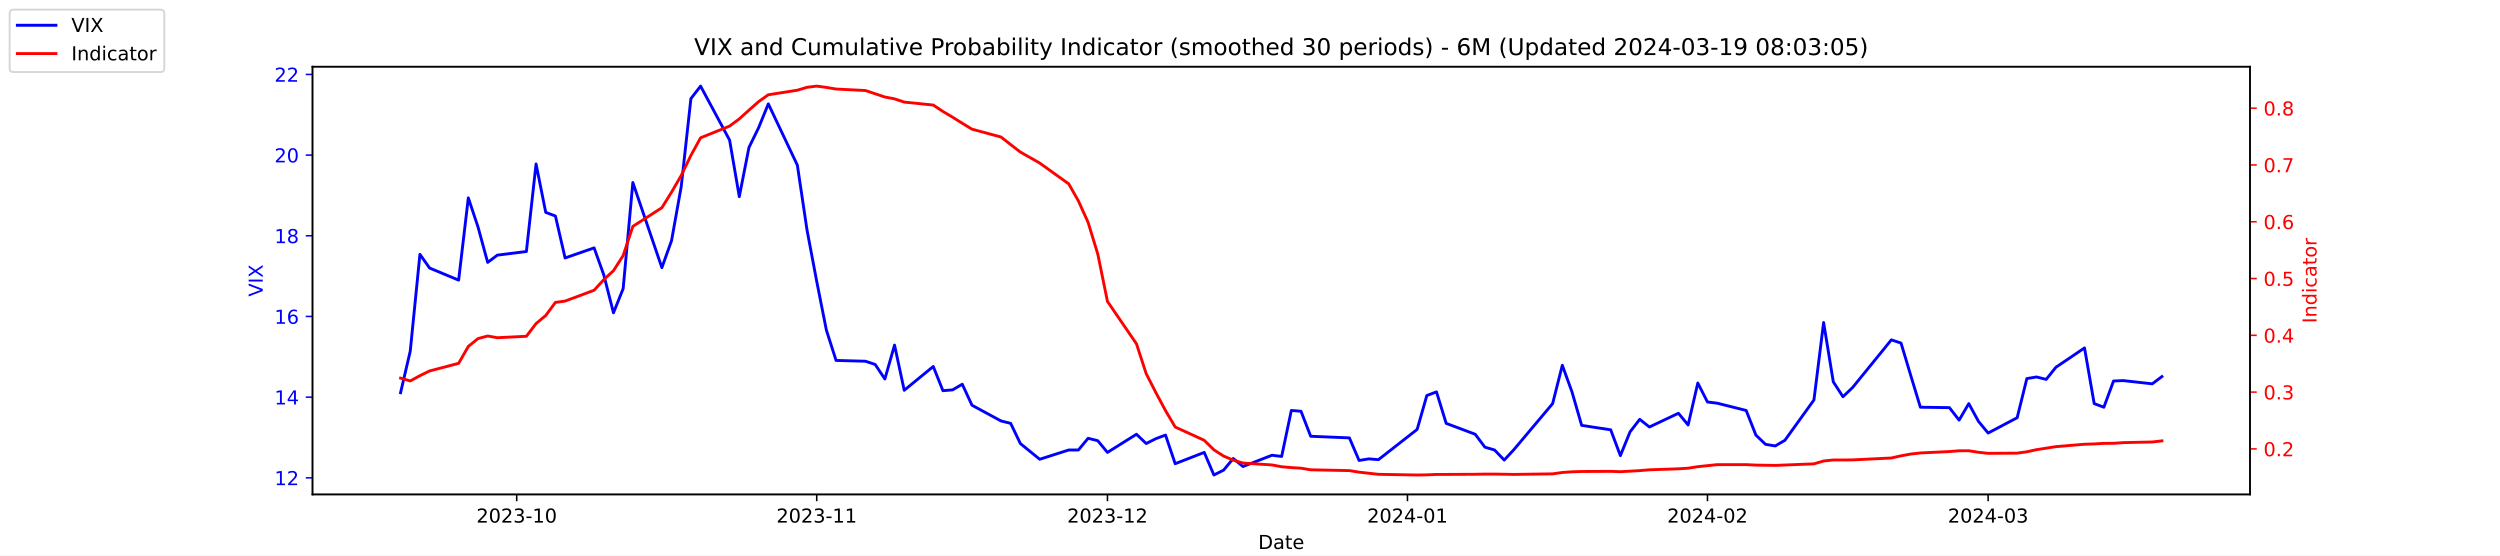
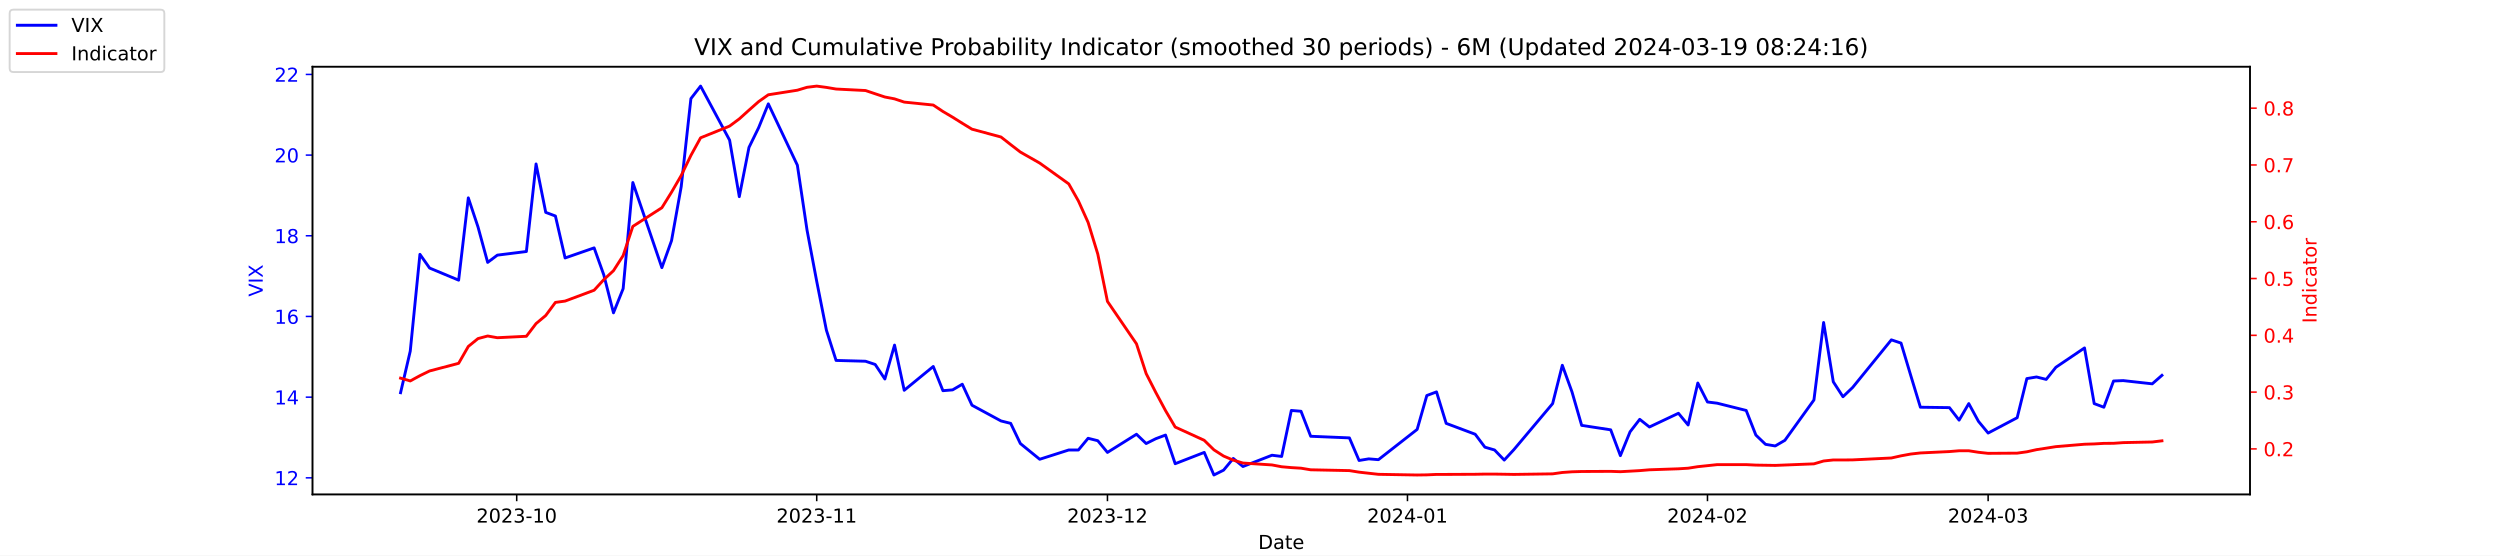
<svg xmlns="http://www.w3.org/2000/svg" xmlns:xlink="http://www.w3.org/1999/xlink" width="1296pt" height="288pt" viewBox="0 0 1296 288" version="1.1">
  <defs>
    <style type="text/css">*{stroke-linejoin: round; stroke-linecap: butt}</style>
  </defs>
  <g id="figure_1">
    <g id="patch_1">
      <path d="M 0 288  L 1296 288  L 1296 0  L 0 0  z " style="fill: #ffffff" />
    </g>
    <g id="axes_1">
      <g id="patch_2">
        <path d="M 162 256.32  L 1166.4 256.32  L 1166.4 34.56  L 162 34.56  z " style="fill: #ffffff" />
      </g>
      <g id="matplotlib.axis_1">
        <g id="xtick_1">
          <g id="line2d_1">
            <defs>
-               <path id="md905b27cb3" d="M 0 0  L 0 3.5  " style="stroke: #000000; stroke-width: 0.8" />
+               <path id="mcc198fe406" d="M 0 0  L 0 3.5  " style="stroke: #000000; stroke-width: 0.8" />
            </defs>
            <g>
-               <use xlink:href="#md905b27cb3" x="267.858" y="256.32" style="stroke: #000000; stroke-width: 0.8" />
+               <use xlink:href="#mcc198fe406" x="267.858" y="256.32" style="stroke: #000000; stroke-width: 0.8" />
            </g>
          </g>
          <g id="text_1">
            <g transform="translate(246.9669 270.9184) scale(0.1 -0.1)">
              <defs>
                <path id="DejaVuSans-32" d="M 1228 531  L 3431 531  L 3431 0  L 469 0  L 469 531  Q 828 903 1448 1529  Q 2069 2156 2228 2338  Q 2531 2678 2651 2914  Q 2772 3150 2772 3378  Q 2772 3750 2511 3984  Q 2250 4219 1831 4219  Q 1534 4219 1204 4116  Q 875 4013 500 3803  L 500 4441  Q 881 4594 1212 4672  Q 1544 4750 1819 4750  Q 2544 4750 2975 4387  Q 3406 4025 3406 3419  Q 3406 3131 3298 2873  Q 3191 2616 2906 2266  Q 2828 2175 2409 1742  Q 1991 1309 1228 531  z " transform="scale(0.015625)" />
                <path id="DejaVuSans-30" d="M 2034 4250  Q 1547 4250 1301 3770  Q 1056 3291 1056 2328  Q 1056 1369 1301 889  Q 1547 409 2034 409  Q 2525 409 2770 889  Q 3016 1369 3016 2328  Q 3016 3291 2770 3770  Q 2525 4250 2034 4250  z M 2034 4750  Q 2819 4750 3233 4129  Q 3647 3509 3647 2328  Q 3647 1150 3233 529  Q 2819 -91 2034 -91  Q 1250 -91 836 529  Q 422 1150 422 2328  Q 422 3509 836 4129  Q 1250 4750 2034 4750  z " transform="scale(0.015625)" />
                <path id="DejaVuSans-33" d="M 2597 2516  Q 3050 2419 3304 2112  Q 3559 1806 3559 1356  Q 3559 666 3084 287  Q 2609 -91 1734 -91  Q 1441 -91 1130 -33  Q 819 25 488 141  L 488 750  Q 750 597 1062 519  Q 1375 441 1716 441  Q 2309 441 2620 675  Q 2931 909 2931 1356  Q 2931 1769 2642 2001  Q 2353 2234 1838 2234  L 1294 2234  L 1294 2753  L 1863 2753  Q 2328 2753 2575 2939  Q 2822 3125 2822 3475  Q 2822 3834 2567 4026  Q 2313 4219 1838 4219  Q 1578 4219 1281 4162  Q 984 4106 628 3988  L 628 4550  Q 988 4650 1302 4700  Q 1616 4750 1894 4750  Q 2613 4750 3031 4423  Q 3450 4097 3450 3541  Q 3450 3153 3228 2886  Q 3006 2619 2597 2516  z " transform="scale(0.015625)" />
                <path id="DejaVuSans-2d" d="M 313 2009  L 1997 2009  L 1997 1497  L 313 1497  L 313 2009  z " transform="scale(0.015625)" />
                <path id="DejaVuSans-31" d="M 794 531  L 1825 531  L 1825 4091  L 703 3866  L 703 4441  L 1819 4666  L 2450 4666  L 2450 531  L 3481 531  L 3481 0  L 794 0  L 794 531  z " transform="scale(0.015625)" />
              </defs>
              <use xlink:href="#DejaVuSans-32" />
              <use xlink:href="#DejaVuSans-30" x="63.623" />
              <use xlink:href="#DejaVuSans-32" x="127.246" />
              <use xlink:href="#DejaVuSans-33" x="190.869" />
              <use xlink:href="#DejaVuSans-2d" x="254.492" />
              <use xlink:href="#DejaVuSans-31" x="290.576" />
              <use xlink:href="#DejaVuSans-30" x="354.199" />
            </g>
          </g>
        </g>
        <g id="xtick_2">
          <g id="line2d_2">
            <g>
-               <use xlink:href="#md905b27cb3" x="423.385" y="256.32" style="stroke: #000000; stroke-width: 0.8" />
+               <use xlink:href="#mcc198fe406" x="423.385" y="256.32" style="stroke: #000000; stroke-width: 0.8" />
            </g>
          </g>
          <g id="text_2">
            <g transform="translate(402.4934 270.9184) scale(0.1 -0.1)">
              <use xlink:href="#DejaVuSans-32" />
              <use xlink:href="#DejaVuSans-30" x="63.623" />
              <use xlink:href="#DejaVuSans-32" x="127.246" />
              <use xlink:href="#DejaVuSans-33" x="190.869" />
              <use xlink:href="#DejaVuSans-2d" x="254.492" />
              <use xlink:href="#DejaVuSans-31" x="290.576" />
              <use xlink:href="#DejaVuSans-31" x="354.199" />
            </g>
          </g>
        </g>
        <g id="xtick_3">
          <g id="line2d_3">
            <g>
-               <use xlink:href="#md905b27cb3" x="574.103" y="256.32" style="stroke: #000000; stroke-width: 0.8" />
+               <use xlink:href="#mcc198fe406" x="574.103" y="256.32" style="stroke: #000000; stroke-width: 0.8" />
            </g>
          </g>
          <g id="text_3">
            <g transform="translate(553.2119 270.9184) scale(0.1 -0.1)">
              <use xlink:href="#DejaVuSans-32" />
              <use xlink:href="#DejaVuSans-30" x="63.623" />
              <use xlink:href="#DejaVuSans-32" x="127.246" />
              <use xlink:href="#DejaVuSans-33" x="190.869" />
              <use xlink:href="#DejaVuSans-2d" x="254.492" />
              <use xlink:href="#DejaVuSans-31" x="290.576" />
              <use xlink:href="#DejaVuSans-32" x="354.199" />
            </g>
          </g>
        </g>
        <g id="xtick_4">
          <g id="line2d_4">
            <g>
-               <use xlink:href="#md905b27cb3" x="729.63" y="256.32" style="stroke: #000000; stroke-width: 0.8" />
+               <use xlink:href="#mcc198fe406" x="729.63" y="256.32" style="stroke: #000000; stroke-width: 0.8" />
            </g>
          </g>
          <g id="text_4">
            <g transform="translate(708.7384 270.9184) scale(0.1 -0.1)">
              <defs>
                <path id="DejaVuSans-34" d="M 2419 4116  L 825 1625  L 2419 1625  L 2419 4116  z M 2253 4666  L 3047 4666  L 3047 1625  L 3713 1625  L 3713 1100  L 3047 1100  L 3047 0  L 2419 0  L 2419 1100  L 313 1100  L 313 1709  L 2253 4666  z " transform="scale(0.015625)" />
              </defs>
              <use xlink:href="#DejaVuSans-32" />
              <use xlink:href="#DejaVuSans-30" x="63.623" />
              <use xlink:href="#DejaVuSans-32" x="127.246" />
              <use xlink:href="#DejaVuSans-34" x="190.869" />
              <use xlink:href="#DejaVuSans-2d" x="254.492" />
              <use xlink:href="#DejaVuSans-30" x="290.576" />
              <use xlink:href="#DejaVuSans-31" x="354.199" />
            </g>
          </g>
        </g>
        <g id="xtick_5">
          <g id="line2d_5">
            <g>
-               <use xlink:href="#md905b27cb3" x="885.156" y="256.32" style="stroke: #000000; stroke-width: 0.8" />
+               <use xlink:href="#mcc198fe406" x="885.156" y="256.32" style="stroke: #000000; stroke-width: 0.8" />
            </g>
          </g>
          <g id="text_5">
            <g transform="translate(864.2649 270.9184) scale(0.1 -0.1)">
              <use xlink:href="#DejaVuSans-32" />
              <use xlink:href="#DejaVuSans-30" x="63.623" />
              <use xlink:href="#DejaVuSans-32" x="127.246" />
              <use xlink:href="#DejaVuSans-34" x="190.869" />
              <use xlink:href="#DejaVuSans-2d" x="254.492" />
              <use xlink:href="#DejaVuSans-30" x="290.576" />
              <use xlink:href="#DejaVuSans-32" x="354.199" />
            </g>
          </g>
        </g>
        <g id="xtick_6">
          <g id="line2d_6">
            <g>
-               <use xlink:href="#md905b27cb3" x="1030.649" y="256.32" style="stroke: #000000; stroke-width: 0.8" />
+               <use xlink:href="#mcc198fe406" x="1030.649" y="256.32" style="stroke: #000000; stroke-width: 0.8" />
            </g>
          </g>
          <g id="text_6">
            <g transform="translate(1009.757 270.9184) scale(0.1 -0.1)">
              <use xlink:href="#DejaVuSans-32" />
              <use xlink:href="#DejaVuSans-30" x="63.623" />
              <use xlink:href="#DejaVuSans-32" x="127.246" />
              <use xlink:href="#DejaVuSans-34" x="190.869" />
              <use xlink:href="#DejaVuSans-2d" x="254.492" />
              <use xlink:href="#DejaVuSans-30" x="290.576" />
              <use xlink:href="#DejaVuSans-33" x="354.199" />
            </g>
          </g>
        </g>
        <g id="text_7">
          <g transform="translate(652.2492 284.5966) scale(0.1 -0.1)">
            <defs>
              <path id="DejaVuSans-44" d="M 1259 4147  L 1259 519  L 2022 519  Q 2988 519 3436 956  Q 3884 1394 3884 2338  Q 3884 3275 3436 3711  Q 2988 4147 2022 4147  L 1259 4147  z M 628 4666  L 1925 4666  Q 3281 4666 3915 4102  Q 4550 3538 4550 2338  Q 4550 1131 3912 565  Q 3275 0 1925 0  L 628 0  L 628 4666  z " transform="scale(0.015625)" />
              <path id="DejaVuSans-61" d="M 2194 1759  Q 1497 1759 1228 1600  Q 959 1441 959 1056  Q 959 750 1161 570  Q 1363 391 1709 391  Q 2188 391 2477 730  Q 2766 1069 2766 1631  L 2766 1759  L 2194 1759  z M 3341 1997  L 3341 0  L 2766 0  L 2766 531  Q 2569 213 2275 61  Q 1981 -91 1556 -91  Q 1019 -91 701 211  Q 384 513 384 1019  Q 384 1609 779 1909  Q 1175 2209 1959 2209  L 2766 2209  L 2766 2266  Q 2766 2663 2505 2880  Q 2244 3097 1772 3097  Q 1472 3097 1187 3025  Q 903 2953 641 2809  L 641 3341  Q 956 3463 1253 3523  Q 1550 3584 1831 3584  Q 2591 3584 2966 3190  Q 3341 2797 3341 1997  z " transform="scale(0.015625)" />
              <path id="DejaVuSans-74" d="M 1172 4494  L 1172 3500  L 2356 3500  L 2356 3053  L 1172 3053  L 1172 1153  Q 1172 725 1289 603  Q 1406 481 1766 481  L 2356 481  L 2356 0  L 1766 0  Q 1100 0 847 248  Q 594 497 594 1153  L 594 3053  L 172 3053  L 172 3500  L 594 3500  L 594 4494  L 1172 4494  z " transform="scale(0.015625)" />
              <path id="DejaVuSans-65" d="M 3597 1894  L 3597 1613  L 953 1613  Q 991 1019 1311 708  Q 1631 397 2203 397  Q 2534 397 2845 478  Q 3156 559 3463 722  L 3463 178  Q 3153 47 2828 -22  Q 2503 -91 2169 -91  Q 1331 -91 842 396  Q 353 884 353 1716  Q 353 2575 817 3079  Q 1281 3584 2069 3584  Q 2775 3584 3186 3129  Q 3597 2675 3597 1894  z M 3022 2063  Q 3016 2534 2758 2815  Q 2500 3097 2075 3097  Q 1594 3097 1305 2825  Q 1016 2553 972 2059  L 3022 2063  z " transform="scale(0.015625)" />
            </defs>
            <use xlink:href="#DejaVuSans-44" />
            <use xlink:href="#DejaVuSans-61" x="77.002" />
            <use xlink:href="#DejaVuSans-74" x="138.281" />
            <use xlink:href="#DejaVuSans-65" x="177.49" />
          </g>
        </g>
      </g>
      <g id="matplotlib.axis_2">
        <g id="ytick_1">
          <g id="line2d_7">
            <defs>
-               <path id="m1b435b67ab" d="M 0 0  L -3.5 0  " style="stroke: #0000ff; stroke-width: 0.8" />
+               <path id="m52a0e5a5e9" d="M 0 0  L -3.5 0  " style="stroke: #0000ff; stroke-width: 0.8" />
            </defs>
            <g>
-               <use xlink:href="#m1b435b67ab" x="162" y="247.704" style="fill: #0000ff; stroke: #0000ff; stroke-width: 0.8" />
+               <use xlink:href="#m52a0e5a5e9" x="162" y="247.704" style="fill: #0000ff; stroke: #0000ff; stroke-width: 0.8" />
            </g>
          </g>
          <g id="text_8">
            <g style="fill: #0000ff" transform="translate(142.275 251.5031) scale(0.1 -0.1)">
              <use xlink:href="#DejaVuSans-31" />
              <use xlink:href="#DejaVuSans-32" x="63.623" />
            </g>
          </g>
        </g>
        <g id="ytick_2">
          <g id="line2d_8">
            <g>
-               <use xlink:href="#m1b435b67ab" x="162" y="205.878" style="fill: #0000ff; stroke: #0000ff; stroke-width: 0.8" />
+               <use xlink:href="#m52a0e5a5e9" x="162" y="205.878" style="fill: #0000ff; stroke: #0000ff; stroke-width: 0.8" />
            </g>
          </g>
          <g id="text_9">
            <g style="fill: #0000ff" transform="translate(142.275 209.6774) scale(0.1 -0.1)">
              <use xlink:href="#DejaVuSans-31" />
              <use xlink:href="#DejaVuSans-34" x="63.623" />
            </g>
          </g>
        </g>
        <g id="ytick_3">
          <g id="line2d_9">
            <g>
-               <use xlink:href="#m1b435b67ab" x="162" y="164.052" style="fill: #0000ff; stroke: #0000ff; stroke-width: 0.8" />
+               <use xlink:href="#m52a0e5a5e9" x="162" y="164.052" style="fill: #0000ff; stroke: #0000ff; stroke-width: 0.8" />
            </g>
          </g>
          <g id="text_10">
            <g style="fill: #0000ff" transform="translate(142.275 167.8517) scale(0.1 -0.1)">
              <defs>
                <path id="DejaVuSans-36" d="M 2113 2584  Q 1688 2584 1439 2293  Q 1191 2003 1191 1497  Q 1191 994 1439 701  Q 1688 409 2113 409  Q 2538 409 2786 701  Q 3034 994 3034 1497  Q 3034 2003 2786 2293  Q 2538 2584 2113 2584  z M 3366 4563  L 3366 3988  Q 3128 4100 2886 4159  Q 2644 4219 2406 4219  Q 1781 4219 1451 3797  Q 1122 3375 1075 2522  Q 1259 2794 1537 2939  Q 1816 3084 2150 3084  Q 2853 3084 3261 2657  Q 3669 2231 3669 1497  Q 3669 778 3244 343  Q 2819 -91 2113 -91  Q 1303 -91 875 529  Q 447 1150 447 2328  Q 447 3434 972 4092  Q 1497 4750 2381 4750  Q 2619 4750 2861 4703  Q 3103 4656 3366 4563  z " transform="scale(0.015625)" />
              </defs>
              <use xlink:href="#DejaVuSans-31" />
              <use xlink:href="#DejaVuSans-36" x="63.623" />
            </g>
          </g>
        </g>
        <g id="ytick_4">
          <g id="line2d_10">
            <g>
-               <use xlink:href="#m1b435b67ab" x="162" y="122.227" style="fill: #0000ff; stroke: #0000ff; stroke-width: 0.8" />
+               <use xlink:href="#m52a0e5a5e9" x="162" y="122.227" style="fill: #0000ff; stroke: #0000ff; stroke-width: 0.8" />
            </g>
          </g>
          <g id="text_11">
            <g style="fill: #0000ff" transform="translate(142.275 126.0259) scale(0.1 -0.1)">
              <defs>
                <path id="DejaVuSans-38" d="M 2034 2216  Q 1584 2216 1326 1975  Q 1069 1734 1069 1313  Q 1069 891 1326 650  Q 1584 409 2034 409  Q 2484 409 2743 651  Q 3003 894 3003 1313  Q 3003 1734 2745 1975  Q 2488 2216 2034 2216  z M 1403 2484  Q 997 2584 770 2862  Q 544 3141 544 3541  Q 544 4100 942 4425  Q 1341 4750 2034 4750  Q 2731 4750 3128 4425  Q 3525 4100 3525 3541  Q 3525 3141 3298 2862  Q 3072 2584 2669 2484  Q 3125 2378 3379 2068  Q 3634 1759 3634 1313  Q 3634 634 3220 271  Q 2806 -91 2034 -91  Q 1263 -91 848 271  Q 434 634 434 1313  Q 434 1759 690 2068  Q 947 2378 1403 2484  z M 1172 3481  Q 1172 3119 1398 2916  Q 1625 2713 2034 2713  Q 2441 2713 2670 2916  Q 2900 3119 2900 3481  Q 2900 3844 2670 4047  Q 2441 4250 2034 4250  Q 1625 4250 1398 4047  Q 1172 3844 1172 3481  z " transform="scale(0.015625)" />
              </defs>
              <use xlink:href="#DejaVuSans-31" />
              <use xlink:href="#DejaVuSans-38" x="63.623" />
            </g>
          </g>
        </g>
        <g id="ytick_5">
          <g id="line2d_11">
            <g>
-               <use xlink:href="#m1b435b67ab" x="162" y="80.401" style="fill: #0000ff; stroke: #0000ff; stroke-width: 0.8" />
+               <use xlink:href="#m52a0e5a5e9" x="162" y="80.401" style="fill: #0000ff; stroke: #0000ff; stroke-width: 0.8" />
            </g>
          </g>
          <g id="text_12">
            <g style="fill: #0000ff" transform="translate(142.275 84.2002) scale(0.1 -0.1)">
              <use xlink:href="#DejaVuSans-32" />
              <use xlink:href="#DejaVuSans-30" x="63.623" />
            </g>
          </g>
        </g>
        <g id="ytick_6">
          <g id="line2d_12">
            <g>
-               <use xlink:href="#m1b435b67ab" x="162" y="38.575" style="fill: #0000ff; stroke: #0000ff; stroke-width: 0.8" />
+               <use xlink:href="#m52a0e5a5e9" x="162" y="38.575" style="fill: #0000ff; stroke: #0000ff; stroke-width: 0.8" />
            </g>
          </g>
          <g id="text_13">
            <g style="fill: #0000ff" transform="translate(142.275 42.37447) scale(0.1 -0.1)">
              <use xlink:href="#DejaVuSans-32" />
              <use xlink:href="#DejaVuSans-32" x="63.623" />
            </g>
          </g>
        </g>
        <g id="text_14">
          <g style="fill: #0000ff" transform="translate(136.1953 153.7603) rotate(-90) scale(0.1 -0.1)">
            <defs>
              <path id="DejaVuSans-56" d="M 1831 0  L 50 4666  L 709 4666  L 2188 738  L 3669 4666  L 4325 4666  L 2547 0  L 1831 0  z " transform="scale(0.015625)" />
              <path id="DejaVuSans-49" d="M 628 4666  L 1259 4666  L 1259 0  L 628 0  L 628 4666  z " transform="scale(0.015625)" />
              <path id="DejaVuSans-58" d="M 403 4666  L 1081 4666  L 2241 2931  L 3406 4666  L 4084 4666  L 2584 2425  L 4184 0  L 3506 0  L 2194 1984  L 872 0  L 191 0  L 1856 2491  L 403 4666  z " transform="scale(0.015625)" />
            </defs>
            <use xlink:href="#DejaVuSans-56" />
            <use xlink:href="#DejaVuSans-49" x="68.408" />
            <use xlink:href="#DejaVuSans-58" x="97.9" />
          </g>
        </g>
      </g>
      <g id="line2d_13">
-         <path d="M 207.655 203.578  L 212.672 182.037  L 217.689 131.847  L 222.705 138.957  L 237.756 145.231  L 242.773 102.569  L 247.79 117.626  L 252.807 136.029  L 257.824 132.265  L 272.875 130.383  L 277.892 85.002  L 282.909 110.097  L 287.926 111.979  L 292.943 133.729  L 307.994 128.501  L 313.011 142.512  L 318.028 162.17  L 323.045 149.623  L 328.062 94.622  L 343.113 138.748  L 348.13 124.736  L 353.147 96.713  L 358.164 51.123  L 363.181 44.64  L 378.232 72.663  L 383.249 101.941  L 388.266 76.428  L 393.283 66.18  L 398.3 53.842  L 413.351 85.629  L 418.368 119.299  L 423.385 145.858  L 428.402 171.163  L 433.419 186.847  L 448.679 187.266  L 453.696 188.939  L 458.713 196.467  L 463.73 178.901  L 468.747 202.323  L 483.798 189.984  L 488.815 202.532  L 493.832 202.114  L 498.849 199.186  L 503.866 210.061  L 518.917 218.217  L 523.934 219.472  L 528.951 229.928  L 538.984 238.084  L 554.035 233.274  L 559.052 233.274  L 564.069 227.209  L 569.086 228.464  L 574.103 234.529  L 589.154 225.118  L 594.171 229.928  L 599.188 227.418  L 604.205 225.536  L 609.222 240.384  L 624.273 234.529  L 629.29 246.24  L 634.307 243.73  L 639.324 237.666  L 644.341 241.848  L 659.392 235.993  L 664.409 236.62  L 669.426 212.779  L 674.443 213.198  L 679.46 226.164  L 699.528 227  L 704.545 238.711  L 709.562 237.875  L 714.579 238.293  L 734.647 222.608  L 739.664 205.042  L 744.681 203.159  L 749.698 219.472  L 764.749 225.118  L 769.766 231.81  L 774.783 233.274  L 779.8 238.502  L 784.817 233.065  L 804.885 209.224  L 809.902 189.357  L 814.919 203.159  L 819.936 220.517  L 834.986 222.818  L 840.003 236.202  L 845.02 223.863  L 850.037 217.38  L 855.054 221.354  L 870.105 214.243  L 875.122 220.308  L 880.139 198.559  L 885.156 208.388  L 890.173 209.015  L 905.224 212.779  L 910.241 225.536  L 915.258 230.346  L 920.275 231.183  L 925.292 228.255  L 940.343 207.342  L 945.36 167.189  L 950.377 197.931  L 955.394 205.669  L 960.411 200.859  L 980.479 176.182  L 985.496 177.855  L 990.513 194.585  L 995.53 211.106  L 1010.581 211.316  L 1015.598 217.798  L 1020.615 209.224  L 1025.632 218.426  L 1030.649 224.491  L 1045.7 216.544  L 1050.717 196.258  L 1055.734 195.422  L 1060.751 196.677  L 1065.768 190.403  L 1080.61 180.364  L 1085.627 209.224  L 1090.644 211.106  L 1095.661 197.513  L 1100.678 197.304  L 1115.728 198.977  L 1120.745 195.213  " clip-path="url(#p1c7096cf29)" style="fill: none; stroke: #0000ff; stroke-width: 1.5; stroke-linecap: square" />
+         <path d="M 207.655 203.578  L 212.672 182.037  L 217.689 131.847  L 222.705 138.957  L 237.756 145.231  L 242.773 102.569  L 247.79 117.626  L 252.807 136.029  L 257.824 132.265  L 272.875 130.383  L 277.892 85.002  L 282.909 110.097  L 287.926 111.979  L 292.943 133.729  L 307.994 128.501  L 313.011 142.512  L 318.028 162.17  L 323.045 149.623  L 328.062 94.622  L 343.113 138.748  L 348.13 124.736  L 353.147 96.713  L 358.164 51.123  L 363.181 44.64  L 378.232 72.663  L 383.249 101.941  L 388.266 76.428  L 393.283 66.18  L 398.3 53.842  L 413.351 85.629  L 418.368 119.299  L 423.385 145.858  L 428.402 171.163  L 433.419 186.847  L 448.679 187.266  L 453.696 188.939  L 458.713 196.467  L 463.73 178.901  L 468.747 202.323  L 483.798 189.984  L 488.815 202.532  L 493.832 202.114  L 498.849 199.186  L 503.866 210.061  L 518.917 218.217  L 523.934 219.472  L 528.951 229.928  L 538.984 238.084  L 554.035 233.274  L 559.052 233.274  L 564.069 227.209  L 569.086 228.464  L 574.103 234.529  L 589.154 225.118  L 594.171 229.928  L 599.188 227.418  L 604.205 225.536  L 609.222 240.384  L 624.273 234.529  L 629.29 246.24  L 634.307 243.73  L 639.324 237.666  L 644.341 241.848  L 659.392 235.993  L 664.409 236.62  L 669.426 212.779  L 674.443 213.198  L 679.46 226.164  L 699.528 227  L 704.545 238.711  L 709.562 237.875  L 714.579 238.293  L 734.647 222.608  L 739.664 205.042  L 744.681 203.159  L 749.698 219.472  L 764.749 225.118  L 769.766 231.81  L 774.783 233.274  L 779.8 238.502  L 784.817 233.065  L 804.885 209.224  L 809.902 189.357  L 814.919 203.159  L 819.936 220.517  L 834.986 222.818  L 840.003 236.202  L 845.02 223.863  L 850.037 217.38  L 855.054 221.354  L 870.105 214.243  L 875.122 220.308  L 880.139 198.559  L 885.156 208.388  L 890.173 209.015  L 905.224 212.779  L 910.241 225.536  L 915.258 230.346  L 920.275 231.183  L 925.292 228.255  L 940.343 207.342  L 945.36 167.189  L 950.377 197.931  L 955.394 205.669  L 960.411 200.859  L 980.479 176.182  L 985.496 177.855  L 990.513 194.585  L 995.53 211.106  L 1010.581 211.316  L 1015.598 217.798  L 1020.615 209.224  L 1025.632 218.426  L 1030.649 224.491  L 1045.7 216.544  L 1050.717 196.258  L 1055.734 195.422  L 1060.751 196.677  L 1065.768 190.403  L 1080.61 180.364  L 1085.627 209.224  L 1090.644 211.106  L 1095.661 197.513  L 1100.678 197.304  L 1115.728 198.977  L 1120.745 194.585  " clip-path="url(#p3c48636f0e)" style="fill: none; stroke: #0000ff; stroke-width: 1.5; stroke-linecap: square" />
      </g>
      <g id="patch_3">
        <path d="M 162 256.32  L 162 34.56  " style="fill: none; stroke: #000000; stroke-width: 0.8; stroke-linejoin: miter; stroke-linecap: square" />
      </g>
      <g id="patch_4">
        <path d="M 1166.4 256.32  L 1166.4 34.56  " style="fill: none; stroke: #000000; stroke-width: 0.8; stroke-linejoin: miter; stroke-linecap: square" />
      </g>
      <g id="patch_5">
        <path d="M 162 256.32  L 1166.4 256.32  " style="fill: none; stroke: #000000; stroke-width: 0.8; stroke-linejoin: miter; stroke-linecap: square" />
      </g>
      <g id="patch_6">
        <path d="M 162 34.56  L 1166.4 34.56  " style="fill: none; stroke: #000000; stroke-width: 0.8; stroke-linejoin: miter; stroke-linecap: square" />
      </g>
    </g>
    <g id="axes_2">
      <g id="matplotlib.axis_3">
        <g id="ytick_7">
          <g id="line2d_14">
            <defs>
-               <path id="mfa954d0146" d="M 0 0  L 3.5 0  " style="stroke: #ff0000; stroke-width: 0.8" />
+               <path id="m51c5704299" d="M 0 0  L 3.5 0  " style="stroke: #ff0000; stroke-width: 0.8" />
            </defs>
            <g>
-               <use xlink:href="#mfa954d0146" x="1166.4" y="232.713" style="fill: #ff0000; stroke: #ff0000; stroke-width: 0.8" />
+               <use xlink:href="#m51c5704299" x="1166.4" y="232.713" style="fill: #ff0000; stroke: #ff0000; stroke-width: 0.8" />
            </g>
          </g>
          <g id="text_15">
            <g style="fill: #ff0000" transform="translate(1173.4 236.5124) scale(0.1 -0.1)">
              <defs>
                <path id="DejaVuSans-2e" d="M 684 794  L 1344 794  L 1344 0  L 684 0  L 684 794  z " transform="scale(0.015625)" />
              </defs>
              <use xlink:href="#DejaVuSans-30" />
              <use xlink:href="#DejaVuSans-2e" x="63.623" />
              <use xlink:href="#DejaVuSans-32" x="95.41" />
            </g>
          </g>
        </g>
        <g id="ytick_8">
          <g id="line2d_15">
            <g>
-               <use xlink:href="#mfa954d0146" x="1166.4" y="203.274" style="fill: #ff0000; stroke: #ff0000; stroke-width: 0.8" />
+               <use xlink:href="#m51c5704299" x="1166.4" y="203.274" style="fill: #ff0000; stroke: #ff0000; stroke-width: 0.8" />
            </g>
          </g>
          <g id="text_16">
            <g style="fill: #ff0000" transform="translate(1173.4 207.0729) scale(0.1 -0.1)">
              <use xlink:href="#DejaVuSans-30" />
              <use xlink:href="#DejaVuSans-2e" x="63.623" />
              <use xlink:href="#DejaVuSans-33" x="95.41" />
            </g>
          </g>
        </g>
        <g id="ytick_9">
          <g id="line2d_16">
            <g>
-               <use xlink:href="#mfa954d0146" x="1166.4" y="173.834" style="fill: #ff0000; stroke: #ff0000; stroke-width: 0.8" />
+               <use xlink:href="#m51c5704299" x="1166.4" y="173.834" style="fill: #ff0000; stroke: #ff0000; stroke-width: 0.8" />
            </g>
          </g>
          <g id="text_17">
            <g style="fill: #ff0000" transform="translate(1173.4 177.6333) scale(0.1 -0.1)">
              <use xlink:href="#DejaVuSans-30" />
              <use xlink:href="#DejaVuSans-2e" x="63.623" />
              <use xlink:href="#DejaVuSans-34" x="95.41" />
            </g>
          </g>
        </g>
        <g id="ytick_10">
          <g id="line2d_17">
            <g>
-               <use xlink:href="#mfa954d0146" x="1166.4" y="144.395" style="fill: #ff0000; stroke: #ff0000; stroke-width: 0.8" />
+               <use xlink:href="#m51c5704299" x="1166.4" y="144.395" style="fill: #ff0000; stroke: #ff0000; stroke-width: 0.8" />
            </g>
          </g>
          <g id="text_18">
            <g style="fill: #ff0000" transform="translate(1173.4 148.1937) scale(0.1 -0.1)">
              <defs>
                <path id="DejaVuSans-35" d="M 691 4666  L 3169 4666  L 3169 4134  L 1269 4134  L 1269 2991  Q 1406 3038 1543 3061  Q 1681 3084 1819 3084  Q 2600 3084 3056 2656  Q 3513 2228 3513 1497  Q 3513 744 3044 326  Q 2575 -91 1722 -91  Q 1428 -91 1123 -41  Q 819 9 494 109  L 494 744  Q 775 591 1075 516  Q 1375 441 1709 441  Q 2250 441 2565 725  Q 2881 1009 2881 1497  Q 2881 1984 2565 2268  Q 2250 2553 1709 2553  Q 1456 2553 1204 2497  Q 953 2441 691 2322  L 691 4666  z " transform="scale(0.015625)" />
              </defs>
              <use xlink:href="#DejaVuSans-30" />
              <use xlink:href="#DejaVuSans-2e" x="63.623" />
              <use xlink:href="#DejaVuSans-35" x="95.41" />
            </g>
          </g>
        </g>
        <g id="ytick_11">
          <g id="line2d_18">
            <g>
-               <use xlink:href="#mfa954d0146" x="1166.4" y="114.955" style="fill: #ff0000; stroke: #ff0000; stroke-width: 0.8" />
+               <use xlink:href="#m51c5704299" x="1166.4" y="114.955" style="fill: #ff0000; stroke: #ff0000; stroke-width: 0.8" />
            </g>
          </g>
          <g id="text_19">
            <g style="fill: #ff0000" transform="translate(1173.4 118.7542) scale(0.1 -0.1)">
              <use xlink:href="#DejaVuSans-30" />
              <use xlink:href="#DejaVuSans-2e" x="63.623" />
              <use xlink:href="#DejaVuSans-36" x="95.41" />
            </g>
          </g>
        </g>
        <g id="ytick_12">
          <g id="line2d_19">
            <g>
-               <use xlink:href="#mfa954d0146" x="1166.4" y="85.515" style="fill: #ff0000; stroke: #ff0000; stroke-width: 0.8" />
+               <use xlink:href="#m51c5704299" x="1166.4" y="85.515" style="fill: #ff0000; stroke: #ff0000; stroke-width: 0.8" />
            </g>
          </g>
          <g id="text_20">
            <g style="fill: #ff0000" transform="translate(1173.4 89.31461) scale(0.1 -0.1)">
              <defs>
                <path id="DejaVuSans-37" d="M 525 4666  L 3525 4666  L 3525 4397  L 1831 0  L 1172 0  L 2766 4134  L 525 4134  L 525 4666  z " transform="scale(0.015625)" />
              </defs>
              <use xlink:href="#DejaVuSans-30" />
              <use xlink:href="#DejaVuSans-2e" x="63.623" />
              <use xlink:href="#DejaVuSans-37" x="95.41" />
            </g>
          </g>
        </g>
        <g id="ytick_13">
          <g id="line2d_20">
            <g>
-               <use xlink:href="#mfa954d0146" x="1166.4" y="56.076" style="fill: #ff0000; stroke: #ff0000; stroke-width: 0.8" />
+               <use xlink:href="#m51c5704299" x="1166.4" y="56.076" style="fill: #ff0000; stroke: #ff0000; stroke-width: 0.8" />
            </g>
          </g>
          <g id="text_21">
            <g style="fill: #ff0000" transform="translate(1173.4 59.87505) scale(0.1 -0.1)">
              <use xlink:href="#DejaVuSans-30" />
              <use xlink:href="#DejaVuSans-2e" x="63.623" />
              <use xlink:href="#DejaVuSans-38" x="95.41" />
            </g>
          </g>
        </g>
        <g id="text_22">
          <g style="fill: #ff0000" transform="translate(1200.902 167.5353) rotate(-90) scale(0.1 -0.1)">
            <defs>
              <path id="DejaVuSans-6e" d="M 3513 2113  L 3513 0  L 2938 0  L 2938 2094  Q 2938 2591 2744 2837  Q 2550 3084 2163 3084  Q 1697 3084 1428 2787  Q 1159 2491 1159 1978  L 1159 0  L 581 0  L 581 3500  L 1159 3500  L 1159 2956  Q 1366 3272 1645 3428  Q 1925 3584 2291 3584  Q 2894 3584 3203 3211  Q 3513 2838 3513 2113  z " transform="scale(0.015625)" />
              <path id="DejaVuSans-64" d="M 2906 2969  L 2906 4863  L 3481 4863  L 3481 0  L 2906 0  L 2906 525  Q 2725 213 2448 61  Q 2172 -91 1784 -91  Q 1150 -91 751 415  Q 353 922 353 1747  Q 353 2572 751 3078  Q 1150 3584 1784 3584  Q 2172 3584 2448 3432  Q 2725 3281 2906 2969  z M 947 1747  Q 947 1113 1208 752  Q 1469 391 1925 391  Q 2381 391 2643 752  Q 2906 1113 2906 1747  Q 2906 2381 2643 2742  Q 2381 3103 1925 3103  Q 1469 3103 1208 2742  Q 947 2381 947 1747  z " transform="scale(0.015625)" />
              <path id="DejaVuSans-69" d="M 603 3500  L 1178 3500  L 1178 0  L 603 0  L 603 3500  z M 603 4863  L 1178 4863  L 1178 4134  L 603 4134  L 603 4863  z " transform="scale(0.015625)" />
              <path id="DejaVuSans-63" d="M 3122 3366  L 3122 2828  Q 2878 2963 2633 3030  Q 2388 3097 2138 3097  Q 1578 3097 1268 2742  Q 959 2388 959 1747  Q 959 1106 1268 751  Q 1578 397 2138 397  Q 2388 397 2633 464  Q 2878 531 3122 666  L 3122 134  Q 2881 22 2623 -34  Q 2366 -91 2075 -91  Q 1284 -91 818 406  Q 353 903 353 1747  Q 353 2603 823 3093  Q 1294 3584 2113 3584  Q 2378 3584 2631 3529  Q 2884 3475 3122 3366  z " transform="scale(0.015625)" />
              <path id="DejaVuSans-6f" d="M 1959 3097  Q 1497 3097 1228 2736  Q 959 2375 959 1747  Q 959 1119 1226 758  Q 1494 397 1959 397  Q 2419 397 2687 759  Q 2956 1122 2956 1747  Q 2956 2369 2687 2733  Q 2419 3097 1959 3097  z M 1959 3584  Q 2709 3584 3137 3096  Q 3566 2609 3566 1747  Q 3566 888 3137 398  Q 2709 -91 1959 -91  Q 1206 -91 779 398  Q 353 888 353 1747  Q 353 2609 779 3096  Q 1206 3584 1959 3584  z " transform="scale(0.015625)" />
              <path id="DejaVuSans-72" d="M 2631 2963  Q 2534 3019 2420 3045  Q 2306 3072 2169 3072  Q 1681 3072 1420 2755  Q 1159 2438 1159 1844  L 1159 0  L 581 0  L 581 3500  L 1159 3500  L 1159 2956  Q 1341 3275 1631 3429  Q 1922 3584 2338 3584  Q 2397 3584 2469 3576  Q 2541 3569 2628 3553  L 2631 2963  z " transform="scale(0.015625)" />
            </defs>
            <use xlink:href="#DejaVuSans-49" />
            <use xlink:href="#DejaVuSans-6e" x="29.492" />
            <use xlink:href="#DejaVuSans-64" x="92.871" />
            <use xlink:href="#DejaVuSans-69" x="156.348" />
            <use xlink:href="#DejaVuSans-63" x="184.131" />
            <use xlink:href="#DejaVuSans-61" x="239.111" />
            <use xlink:href="#DejaVuSans-74" x="300.391" />
            <use xlink:href="#DejaVuSans-6f" x="339.6" />
            <use xlink:href="#DejaVuSans-72" x="400.781" />
          </g>
        </g>
      </g>
      <g id="line2d_21">
-         <path d="M 207.655 196.03  L 212.672 197.48  L 217.689 194.751  L 222.705 192.302  L 237.756 188.344  L 242.773 179.6  L 247.79 175.524  L 252.807 174.185  L 257.824 175.072  L 272.875 174.329  L 277.892 167.743  L 282.909 163.548  L 287.926 156.768  L 292.943 156.08  L 307.994 150.454  L 313.011 144.956  L 318.028 140.325  L 323.045 132.481  L 328.062 117.358  L 343.113 107.685  L 348.13 99.611  L 353.147 90.97  L 358.164 80.575  L 363.181 71.441  L 378.232 65.356  L 383.249 61.63  L 388.266 57.104  L 393.283 52.675  L 398.3 49.133  L 413.351 46.763  L 418.368 45.254  L 423.385 44.64  L 428.402 45.308  L 433.419 46.153  L 448.679 46.927  L 453.696 48.615  L 458.713 50.286  L 463.73 51.252  L 468.747 52.928  L 483.798 54.457  L 488.815 57.793  L 493.832 60.754  L 498.849 63.899  L 503.866 66.969  L 518.917 71.025  L 523.934 74.957  L 528.951 78.824  L 538.984 84.54  L 554.035 95.325  L 559.052 104.185  L 564.069 115.298  L 569.086 131.683  L 574.103 156.245  L 589.154 178.256  L 594.171 193.676  L 599.188 203.499  L 604.205 212.853  L 609.222 221.38  L 624.273 228.267  L 629.29 233.189  L 634.307 236.419  L 639.324 238.538  L 644.341 240.04  L 659.392 241.024  L 664.409 241.967  L 669.426 242.407  L 674.443 242.71  L 679.46 243.542  L 699.528 243.962  L 704.545 244.766  L 709.562 245.329  L 714.579 245.887  L 734.647 246.24  L 739.664 246.165  L 744.681 245.938  L 749.698 245.938  L 764.749 245.865  L 769.766 245.769  L 774.783 245.769  L 779.8 245.849  L 784.817 245.938  L 804.885 245.644  L 809.902 244.934  L 814.919 244.579  L 819.936 244.425  L 834.986 244.349  L 840.003 244.525  L 845.02 244.252  L 850.037 243.966  L 855.054 243.542  L 870.105 243.027  L 875.122 242.717  L 880.139 241.924  L 885.156 241.401  L 890.173 240.864  L 905.224 240.864  L 910.241 241.106  L 915.258 241.187  L 920.275 241.268  L 925.292 241.065  L 940.343 240.46  L 945.36 238.98  L 950.377 238.442  L 955.394 238.455  L 960.411 238.405  L 980.479 237.424  L 985.496 236.302  L 990.513 235.377  L 995.53 234.808  L 1010.581 234.091  L 1015.598 233.679  L 1020.615 233.679  L 1025.632 234.458  L 1030.649 235.014  L 1045.7 234.911  L 1050.717 234.214  L 1055.734 233.102  L 1060.751 232.331  L 1065.768 231.541  L 1080.61 230.291  L 1085.627 230.134  L 1090.644 229.843  L 1095.661 229.81  L 1100.678 229.454  L 1115.728 229.128  L 1120.745 228.548  " clip-path="url(#p1c7096cf29)" style="fill: none; stroke: #ff0000; stroke-width: 1.5; stroke-linecap: square" />
+         <path d="M 207.655 196.03  L 212.672 197.48  L 217.689 194.751  L 222.705 192.302  L 237.756 188.344  L 242.773 179.6  L 247.79 175.524  L 252.807 174.185  L 257.824 175.072  L 272.875 174.329  L 277.892 167.743  L 282.909 163.548  L 287.926 156.768  L 292.943 156.08  L 307.994 150.454  L 313.011 144.956  L 318.028 140.325  L 323.045 132.481  L 328.062 117.358  L 343.113 107.685  L 348.13 99.611  L 353.147 90.97  L 358.164 80.575  L 363.181 71.441  L 378.232 65.356  L 383.249 61.63  L 388.266 57.104  L 393.283 52.675  L 398.3 49.133  L 413.351 46.763  L 418.368 45.254  L 423.385 44.64  L 428.402 45.308  L 433.419 46.153  L 448.679 46.927  L 453.696 48.615  L 458.713 50.286  L 463.73 51.252  L 468.747 52.928  L 483.798 54.457  L 488.815 57.793  L 493.832 60.754  L 498.849 63.899  L 503.866 66.969  L 518.917 71.025  L 523.934 74.957  L 528.951 78.824  L 538.984 84.54  L 554.035 95.325  L 559.052 104.185  L 564.069 115.298  L 569.086 131.683  L 574.103 156.245  L 589.154 178.256  L 594.171 193.676  L 599.188 203.499  L 604.205 212.853  L 609.222 221.38  L 624.273 228.267  L 629.29 233.189  L 634.307 236.419  L 639.324 238.538  L 644.341 240.04  L 659.392 241.024  L 664.409 241.967  L 669.426 242.407  L 674.443 242.71  L 679.46 243.542  L 699.528 243.962  L 704.545 244.766  L 709.562 245.329  L 714.579 245.887  L 734.647 246.24  L 739.664 246.165  L 744.681 245.938  L 749.698 245.938  L 764.749 245.865  L 769.766 245.769  L 774.783 245.769  L 779.8 245.849  L 784.817 245.938  L 804.885 245.644  L 809.902 244.934  L 814.919 244.579  L 819.936 244.425  L 834.986 244.349  L 840.003 244.525  L 845.02 244.252  L 850.037 243.966  L 855.054 243.542  L 870.105 243.027  L 875.122 242.717  L 880.139 241.924  L 885.156 241.401  L 890.173 240.864  L 905.224 240.864  L 910.241 241.106  L 915.258 241.187  L 920.275 241.268  L 925.292 241.065  L 940.343 240.46  L 945.36 238.98  L 950.377 238.442  L 955.394 238.455  L 960.411 238.405  L 980.479 237.424  L 985.496 236.302  L 990.513 235.377  L 995.53 234.808  L 1010.581 234.091  L 1015.598 233.679  L 1020.615 233.679  L 1025.632 234.458  L 1030.649 235.014  L 1045.7 234.911  L 1050.717 234.214  L 1055.734 233.102  L 1060.751 232.331  L 1065.768 231.541  L 1080.61 230.291  L 1085.627 230.134  L 1090.644 229.843  L 1095.661 229.81  L 1100.678 229.454  L 1115.728 229.128  L 1120.745 228.527  " clip-path="url(#p3c48636f0e)" style="fill: none; stroke: #ff0000; stroke-width: 1.5; stroke-linecap: square" />
      </g>
      <g id="patch_7">
        <path d="M 162 256.32  L 162 34.56  " style="fill: none; stroke: #000000; stroke-width: 0.8; stroke-linejoin: miter; stroke-linecap: square" />
      </g>
      <g id="patch_8">
        <path d="M 1166.4 256.32  L 1166.4 34.56  " style="fill: none; stroke: #000000; stroke-width: 0.8; stroke-linejoin: miter; stroke-linecap: square" />
      </g>
      <g id="patch_9">
        <path d="M 162 256.32  L 1166.4 256.32  " style="fill: none; stroke: #000000; stroke-width: 0.8; stroke-linejoin: miter; stroke-linecap: square" />
      </g>
      <g id="patch_10">
        <path d="M 162 34.56  L 1166.4 34.56  " style="fill: none; stroke: #000000; stroke-width: 0.8; stroke-linejoin: miter; stroke-linecap: square" />
      </g>
      <g id="text_23">
        <g transform="translate(359.8481 28.56) scale(0.12 -0.12)">
          <defs>
            <path id="DejaVuSans-20" transform="scale(0.015625)" />
            <path id="DejaVuSans-43" d="M 4122 4306  L 4122 3641  Q 3803 3938 3442 4084  Q 3081 4231 2675 4231  Q 1875 4231 1450 3742  Q 1025 3253 1025 2328  Q 1025 1406 1450 917  Q 1875 428 2675 428  Q 3081 428 3442 575  Q 3803 722 4122 1019  L 4122 359  Q 3791 134 3420 21  Q 3050 -91 2638 -91  Q 1578 -91 968 557  Q 359 1206 359 2328  Q 359 3453 968 4101  Q 1578 4750 2638 4750  Q 3056 4750 3426 4639  Q 3797 4528 4122 4306  z " transform="scale(0.015625)" />
            <path id="DejaVuSans-75" d="M 544 1381  L 544 3500  L 1119 3500  L 1119 1403  Q 1119 906 1312 657  Q 1506 409 1894 409  Q 2359 409 2629 706  Q 2900 1003 2900 1516  L 2900 3500  L 3475 3500  L 3475 0  L 2900 0  L 2900 538  Q 2691 219 2414 64  Q 2138 -91 1772 -91  Q 1169 -91 856 284  Q 544 659 544 1381  z M 1991 3584  L 1991 3584  z " transform="scale(0.015625)" />
            <path id="DejaVuSans-6d" d="M 3328 2828  Q 3544 3216 3844 3400  Q 4144 3584 4550 3584  Q 5097 3584 5394 3201  Q 5691 2819 5691 2113  L 5691 0  L 5113 0  L 5113 2094  Q 5113 2597 4934 2840  Q 4756 3084 4391 3084  Q 3944 3084 3684 2787  Q 3425 2491 3425 1978  L 3425 0  L 2847 0  L 2847 2094  Q 2847 2600 2669 2842  Q 2491 3084 2119 3084  Q 1678 3084 1418 2786  Q 1159 2488 1159 1978  L 1159 0  L 581 0  L 581 3500  L 1159 3500  L 1159 2956  Q 1356 3278 1631 3431  Q 1906 3584 2284 3584  Q 2666 3584 2933 3390  Q 3200 3197 3328 2828  z " transform="scale(0.015625)" />
            <path id="DejaVuSans-6c" d="M 603 4863  L 1178 4863  L 1178 0  L 603 0  L 603 4863  z " transform="scale(0.015625)" />
            <path id="DejaVuSans-76" d="M 191 3500  L 800 3500  L 1894 563  L 2988 3500  L 3597 3500  L 2284 0  L 1503 0  L 191 3500  z " transform="scale(0.015625)" />
            <path id="DejaVuSans-50" d="M 1259 4147  L 1259 2394  L 2053 2394  Q 2494 2394 2734 2622  Q 2975 2850 2975 3272  Q 2975 3691 2734 3919  Q 2494 4147 2053 4147  L 1259 4147  z M 628 4666  L 2053 4666  Q 2838 4666 3239 4311  Q 3641 3956 3641 3272  Q 3641 2581 3239 2228  Q 2838 1875 2053 1875  L 1259 1875  L 1259 0  L 628 0  L 628 4666  z " transform="scale(0.015625)" />
            <path id="DejaVuSans-62" d="M 3116 1747  Q 3116 2381 2855 2742  Q 2594 3103 2138 3103  Q 1681 3103 1420 2742  Q 1159 2381 1159 1747  Q 1159 1113 1420 752  Q 1681 391 2138 391  Q 2594 391 2855 752  Q 3116 1113 3116 1747  z M 1159 2969  Q 1341 3281 1617 3432  Q 1894 3584 2278 3584  Q 2916 3584 3314 3078  Q 3713 2572 3713 1747  Q 3713 922 3314 415  Q 2916 -91 2278 -91  Q 1894 -91 1617 61  Q 1341 213 1159 525  L 1159 0  L 581 0  L 581 4863  L 1159 4863  L 1159 2969  z " transform="scale(0.015625)" />
            <path id="DejaVuSans-79" d="M 2059 -325  Q 1816 -950 1584 -1140  Q 1353 -1331 966 -1331  L 506 -1331  L 506 -850  L 844 -850  Q 1081 -850 1212 -737  Q 1344 -625 1503 -206  L 1606 56  L 191 3500  L 800 3500  L 1894 763  L 2988 3500  L 3597 3500  L 2059 -325  z " transform="scale(0.015625)" />
            <path id="DejaVuSans-28" d="M 1984 4856  Q 1566 4138 1362 3434  Q 1159 2731 1159 2009  Q 1159 1288 1364 580  Q 1569 -128 1984 -844  L 1484 -844  Q 1016 -109 783 600  Q 550 1309 550 2009  Q 550 2706 781 3412  Q 1013 4119 1484 4856  L 1984 4856  z " transform="scale(0.015625)" />
            <path id="DejaVuSans-73" d="M 2834 3397  L 2834 2853  Q 2591 2978 2328 3040  Q 2066 3103 1784 3103  Q 1356 3103 1142 2972  Q 928 2841 928 2578  Q 928 2378 1081 2264  Q 1234 2150 1697 2047  L 1894 2003  Q 2506 1872 2764 1633  Q 3022 1394 3022 966  Q 3022 478 2636 193  Q 2250 -91 1575 -91  Q 1294 -91 989 -36  Q 684 19 347 128  L 347 722  Q 666 556 975 473  Q 1284 391 1588 391  Q 1994 391 2212 530  Q 2431 669 2431 922  Q 2431 1156 2273 1281  Q 2116 1406 1581 1522  L 1381 1569  Q 847 1681 609 1914  Q 372 2147 372 2553  Q 372 3047 722 3315  Q 1072 3584 1716 3584  Q 2034 3584 2315 3537  Q 2597 3491 2834 3397  z " transform="scale(0.015625)" />
            <path id="DejaVuSans-68" d="M 3513 2113  L 3513 0  L 2938 0  L 2938 2094  Q 2938 2591 2744 2837  Q 2550 3084 2163 3084  Q 1697 3084 1428 2787  Q 1159 2491 1159 1978  L 1159 0  L 581 0  L 581 4863  L 1159 4863  L 1159 2956  Q 1366 3272 1645 3428  Q 1925 3584 2291 3584  Q 2894 3584 3203 3211  Q 3513 2838 3513 2113  z " transform="scale(0.015625)" />
            <path id="DejaVuSans-70" d="M 1159 525  L 1159 -1331  L 581 -1331  L 581 3500  L 1159 3500  L 1159 2969  Q 1341 3281 1617 3432  Q 1894 3584 2278 3584  Q 2916 3584 3314 3078  Q 3713 2572 3713 1747  Q 3713 922 3314 415  Q 2916 -91 2278 -91  Q 1894 -91 1617 61  Q 1341 213 1159 525  z M 3116 1747  Q 3116 2381 2855 2742  Q 2594 3103 2138 3103  Q 1681 3103 1420 2742  Q 1159 2381 1159 1747  Q 1159 1113 1420 752  Q 1681 391 2138 391  Q 2594 391 2855 752  Q 3116 1113 3116 1747  z " transform="scale(0.015625)" />
            <path id="DejaVuSans-29" d="M 513 4856  L 1013 4856  Q 1481 4119 1714 3412  Q 1947 2706 1947 2009  Q 1947 1309 1714 600  Q 1481 -109 1013 -844  L 513 -844  Q 928 -128 1133 580  Q 1338 1288 1338 2009  Q 1338 2731 1133 3434  Q 928 4138 513 4856  z " transform="scale(0.015625)" />
            <path id="DejaVuSans-4d" d="M 628 4666  L 1569 4666  L 2759 1491  L 3956 4666  L 4897 4666  L 4897 0  L 4281 0  L 4281 4097  L 3078 897  L 2444 897  L 1241 4097  L 1241 0  L 628 0  L 628 4666  z " transform="scale(0.015625)" />
            <path id="DejaVuSans-55" d="M 556 4666  L 1191 4666  L 1191 1831  Q 1191 1081 1462 751  Q 1734 422 2344 422  Q 2950 422 3222 751  Q 3494 1081 3494 1831  L 3494 4666  L 4128 4666  L 4128 1753  Q 4128 841 3676 375  Q 3225 -91 2344 -91  Q 1459 -91 1007 375  Q 556 841 556 1753  L 556 4666  z " transform="scale(0.015625)" />
            <path id="DejaVuSans-39" d="M 703 97  L 703 672  Q 941 559 1184 500  Q 1428 441 1663 441  Q 2288 441 2617 861  Q 2947 1281 2994 2138  Q 2813 1869 2534 1725  Q 2256 1581 1919 1581  Q 1219 1581 811 2004  Q 403 2428 403 3163  Q 403 3881 828 4315  Q 1253 4750 1959 4750  Q 2769 4750 3195 4129  Q 3622 3509 3622 2328  Q 3622 1225 3098 567  Q 2575 -91 1691 -91  Q 1453 -91 1209 -44  Q 966 3 703 97  z M 1959 2075  Q 2384 2075 2632 2365  Q 2881 2656 2881 3163  Q 2881 3666 2632 3958  Q 2384 4250 1959 4250  Q 1534 4250 1286 3958  Q 1038 3666 1038 3163  Q 1038 2656 1286 2365  Q 1534 2075 1959 2075  z " transform="scale(0.015625)" />
            <path id="DejaVuSans-3a" d="M 750 794  L 1409 794  L 1409 0  L 750 0  L 750 794  z M 750 3309  L 1409 3309  L 1409 2516  L 750 2516  L 750 3309  z " transform="scale(0.015625)" />
          </defs>
          <use xlink:href="#DejaVuSans-56" />
          <use xlink:href="#DejaVuSans-49" x="68.408" />
          <use xlink:href="#DejaVuSans-58" x="97.9" />
          <use xlink:href="#DejaVuSans-20" x="166.406" />
          <use xlink:href="#DejaVuSans-61" x="198.193" />
          <use xlink:href="#DejaVuSans-6e" x="259.473" />
          <use xlink:href="#DejaVuSans-64" x="322.852" />
          <use xlink:href="#DejaVuSans-20" x="386.328" />
          <use xlink:href="#DejaVuSans-43" x="418.115" />
          <use xlink:href="#DejaVuSans-75" x="487.939" />
          <use xlink:href="#DejaVuSans-6d" x="551.318" />
          <use xlink:href="#DejaVuSans-75" x="648.73" />
          <use xlink:href="#DejaVuSans-6c" x="712.109" />
          <use xlink:href="#DejaVuSans-61" x="739.893" />
          <use xlink:href="#DejaVuSans-74" x="801.172" />
          <use xlink:href="#DejaVuSans-69" x="840.381" />
          <use xlink:href="#DejaVuSans-76" x="868.164" />
          <use xlink:href="#DejaVuSans-65" x="927.344" />
          <use xlink:href="#DejaVuSans-20" x="988.867" />
          <use xlink:href="#DejaVuSans-50" x="1020.654" />
          <use xlink:href="#DejaVuSans-72" x="1079.207" />
          <use xlink:href="#DejaVuSans-6f" x="1118.07" />
          <use xlink:href="#DejaVuSans-62" x="1179.252" />
          <use xlink:href="#DejaVuSans-61" x="1242.729" />
          <use xlink:href="#DejaVuSans-62" x="1304.008" />
          <use xlink:href="#DejaVuSans-69" x="1367.484" />
          <use xlink:href="#DejaVuSans-6c" x="1395.268" />
          <use xlink:href="#DejaVuSans-69" x="1423.051" />
          <use xlink:href="#DejaVuSans-74" x="1450.834" />
          <use xlink:href="#DejaVuSans-79" x="1490.043" />
          <use xlink:href="#DejaVuSans-20" x="1549.223" />
          <use xlink:href="#DejaVuSans-49" x="1581.01" />
          <use xlink:href="#DejaVuSans-6e" x="1610.502" />
          <use xlink:href="#DejaVuSans-64" x="1673.881" />
          <use xlink:href="#DejaVuSans-69" x="1737.357" />
          <use xlink:href="#DejaVuSans-63" x="1765.141" />
          <use xlink:href="#DejaVuSans-61" x="1820.121" />
          <use xlink:href="#DejaVuSans-74" x="1881.4" />
          <use xlink:href="#DejaVuSans-6f" x="1920.609" />
          <use xlink:href="#DejaVuSans-72" x="1981.791" />
          <use xlink:href="#DejaVuSans-20" x="2022.904" />
          <use xlink:href="#DejaVuSans-28" x="2054.691" />
          <use xlink:href="#DejaVuSans-73" x="2093.705" />
          <use xlink:href="#DejaVuSans-6d" x="2145.805" />
          <use xlink:href="#DejaVuSans-6f" x="2243.217" />
          <use xlink:href="#DejaVuSans-6f" x="2304.398" />
          <use xlink:href="#DejaVuSans-74" x="2365.58" />
          <use xlink:href="#DejaVuSans-68" x="2404.789" />
          <use xlink:href="#DejaVuSans-65" x="2468.168" />
          <use xlink:href="#DejaVuSans-64" x="2529.691" />
          <use xlink:href="#DejaVuSans-20" x="2593.168" />
          <use xlink:href="#DejaVuSans-33" x="2624.955" />
          <use xlink:href="#DejaVuSans-30" x="2688.578" />
          <use xlink:href="#DejaVuSans-20" x="2752.201" />
          <use xlink:href="#DejaVuSans-70" x="2783.988" />
          <use xlink:href="#DejaVuSans-65" x="2847.465" />
          <use xlink:href="#DejaVuSans-72" x="2908.988" />
          <use xlink:href="#DejaVuSans-69" x="2950.102" />
          <use xlink:href="#DejaVuSans-6f" x="2977.885" />
          <use xlink:href="#DejaVuSans-64" x="3039.066" />
          <use xlink:href="#DejaVuSans-73" x="3102.543" />
          <use xlink:href="#DejaVuSans-29" x="3154.643" />
          <use xlink:href="#DejaVuSans-20" x="3193.656" />
          <use xlink:href="#DejaVuSans-2d" x="3225.443" />
          <use xlink:href="#DejaVuSans-20" x="3261.527" />
          <use xlink:href="#DejaVuSans-36" x="3293.314" />
          <use xlink:href="#DejaVuSans-4d" x="3356.938" />
          <use xlink:href="#DejaVuSans-20" x="3443.217" />
          <use xlink:href="#DejaVuSans-28" x="3475.004" />
          <use xlink:href="#DejaVuSans-55" x="3514.018" />
          <use xlink:href="#DejaVuSans-70" x="3587.211" />
          <use xlink:href="#DejaVuSans-64" x="3650.688" />
          <use xlink:href="#DejaVuSans-61" x="3714.164" />
          <use xlink:href="#DejaVuSans-74" x="3775.443" />
          <use xlink:href="#DejaVuSans-65" x="3814.652" />
          <use xlink:href="#DejaVuSans-64" x="3876.176" />
          <use xlink:href="#DejaVuSans-20" x="3939.652" />
          <use xlink:href="#DejaVuSans-32" x="3971.439" />
          <use xlink:href="#DejaVuSans-30" x="4035.062" />
          <use xlink:href="#DejaVuSans-32" x="4098.686" />
          <use xlink:href="#DejaVuSans-34" x="4162.309" />
          <use xlink:href="#DejaVuSans-2d" x="4225.932" />
          <use xlink:href="#DejaVuSans-30" x="4262.016" />
          <use xlink:href="#DejaVuSans-33" x="4325.639" />
          <use xlink:href="#DejaVuSans-2d" x="4389.262" />
          <use xlink:href="#DejaVuSans-31" x="4425.346" />
          <use xlink:href="#DejaVuSans-39" x="4488.969" />
          <use xlink:href="#DejaVuSans-20" x="4552.592" />
          <use xlink:href="#DejaVuSans-30" x="4584.379" />
          <use xlink:href="#DejaVuSans-38" x="4648.002" />
          <use xlink:href="#DejaVuSans-3a" x="4711.625" />
-           <use xlink:href="#DejaVuSans-30" x="4745.316" />
-           <use xlink:href="#DejaVuSans-33" x="4808.939" />
+           <use xlink:href="#DejaVuSans-32" x="4745.316" />
+           <use xlink:href="#DejaVuSans-34" x="4808.939" />
          <use xlink:href="#DejaVuSans-3a" x="4872.562" />
-           <use xlink:href="#DejaVuSans-30" x="4906.254" />
-           <use xlink:href="#DejaVuSans-35" x="4969.877" />
+           <use xlink:href="#DejaVuSans-31" x="4906.254" />
+           <use xlink:href="#DejaVuSans-36" x="4969.877" />
          <use xlink:href="#DejaVuSans-29" x="5033.5" />
        </g>
      </g>
    </g>
    <g id="legend_1">
      <g id="patch_11">
        <path d="M 7 37.356  L 83.191 37.356  Q 85.191 37.356 85.191 35.356  L 85.191 7  Q 85.191 5 83.191 5  L 7 5  Q 5 5 5 7  L 5 35.356  Q 5 37.356 7 37.356  z " style="fill: #ffffff; opacity: 0.8; stroke: #cccccc; stroke-linejoin: miter" />
      </g>
      <g id="line2d_22">
        <path d="M 9 13.098  L 19 13.098  L 29 13.098  " style="fill: none; stroke: #0000ff; stroke-width: 1.5; stroke-linecap: square" />
      </g>
      <g id="text_24">
        <g transform="translate(37 16.59844) scale(0.1 -0.1)">
          <use xlink:href="#DejaVuSans-56" />
          <use xlink:href="#DejaVuSans-49" x="68.408" />
          <use xlink:href="#DejaVuSans-58" x="97.9" />
        </g>
      </g>
      <g id="line2d_23">
        <path d="M 9 27.777  L 19 27.777  L 29 27.777  " style="fill: none; stroke: #ff0000; stroke-width: 1.5; stroke-linecap: square" />
      </g>
      <g id="text_25">
        <g transform="translate(37 31.27656) scale(0.1 -0.1)">
          <use xlink:href="#DejaVuSans-49" />
          <use xlink:href="#DejaVuSans-6e" x="29.492" />
          <use xlink:href="#DejaVuSans-64" x="92.871" />
          <use xlink:href="#DejaVuSans-69" x="156.348" />
          <use xlink:href="#DejaVuSans-63" x="184.131" />
          <use xlink:href="#DejaVuSans-61" x="239.111" />
          <use xlink:href="#DejaVuSans-74" x="300.391" />
          <use xlink:href="#DejaVuSans-6f" x="339.6" />
          <use xlink:href="#DejaVuSans-72" x="400.781" />
        </g>
      </g>
    </g>
  </g>
  <defs>
-     <clipPath id="p1c7096cf29">
+     <clipPath id="p3c48636f0e">
      <rect x="162" y="34.56" width="1004.4" height="221.76" />
    </clipPath>
  </defs>
</svg>
